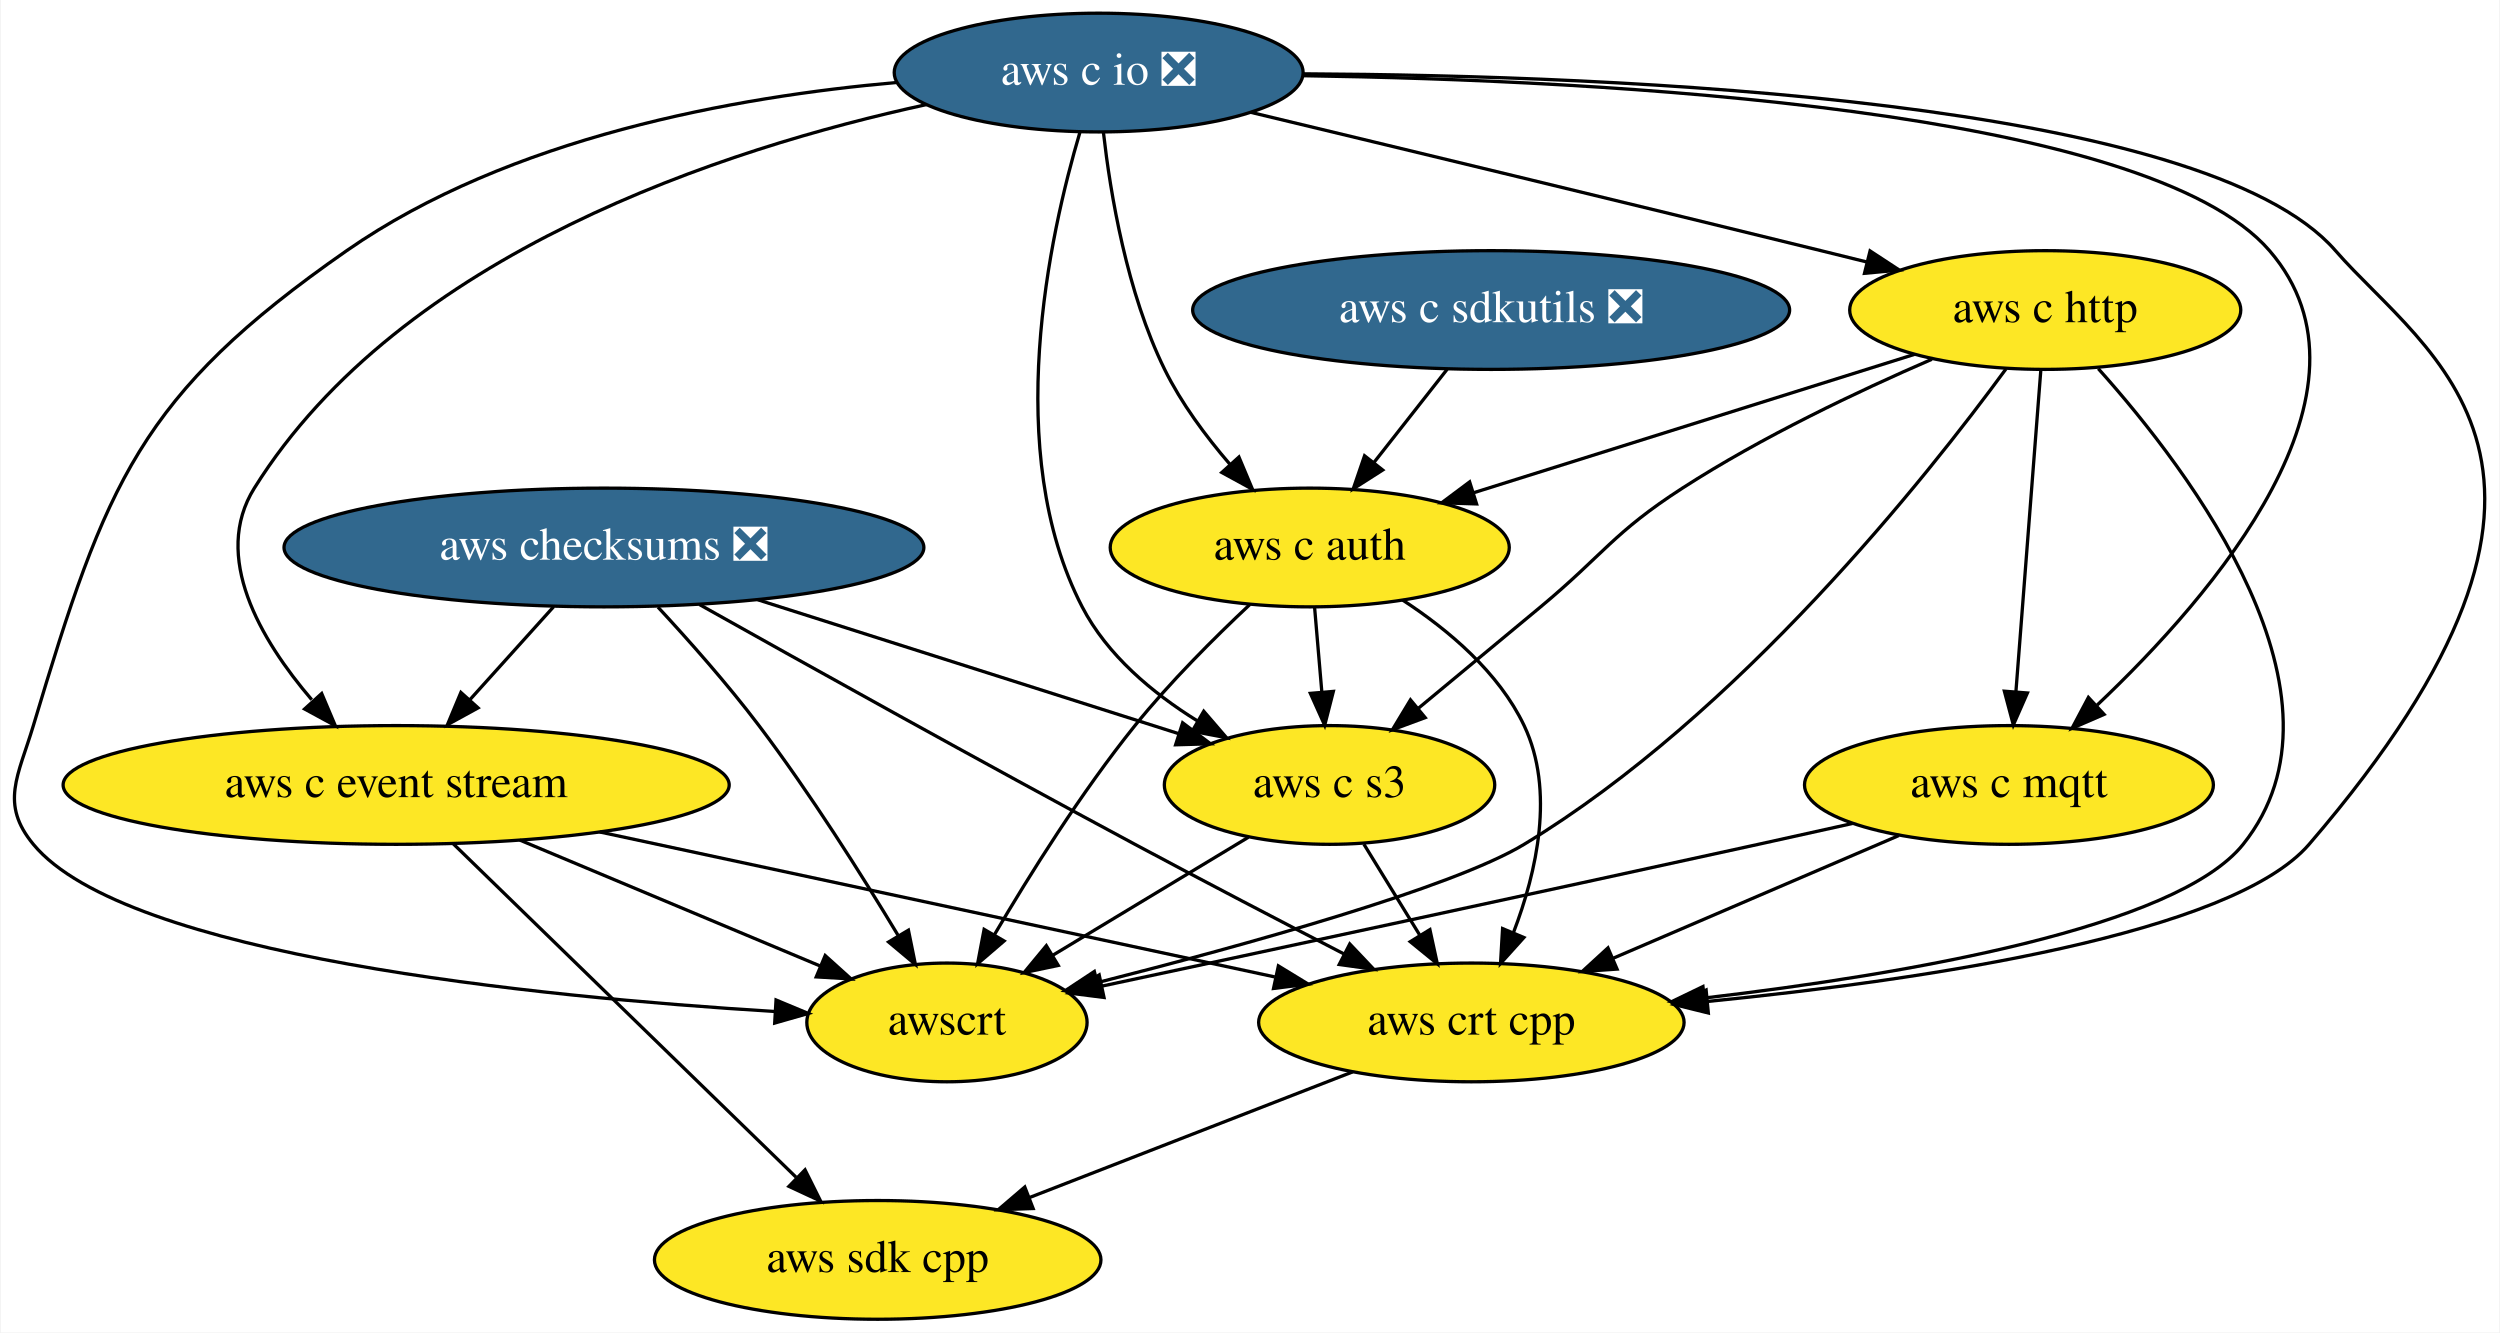
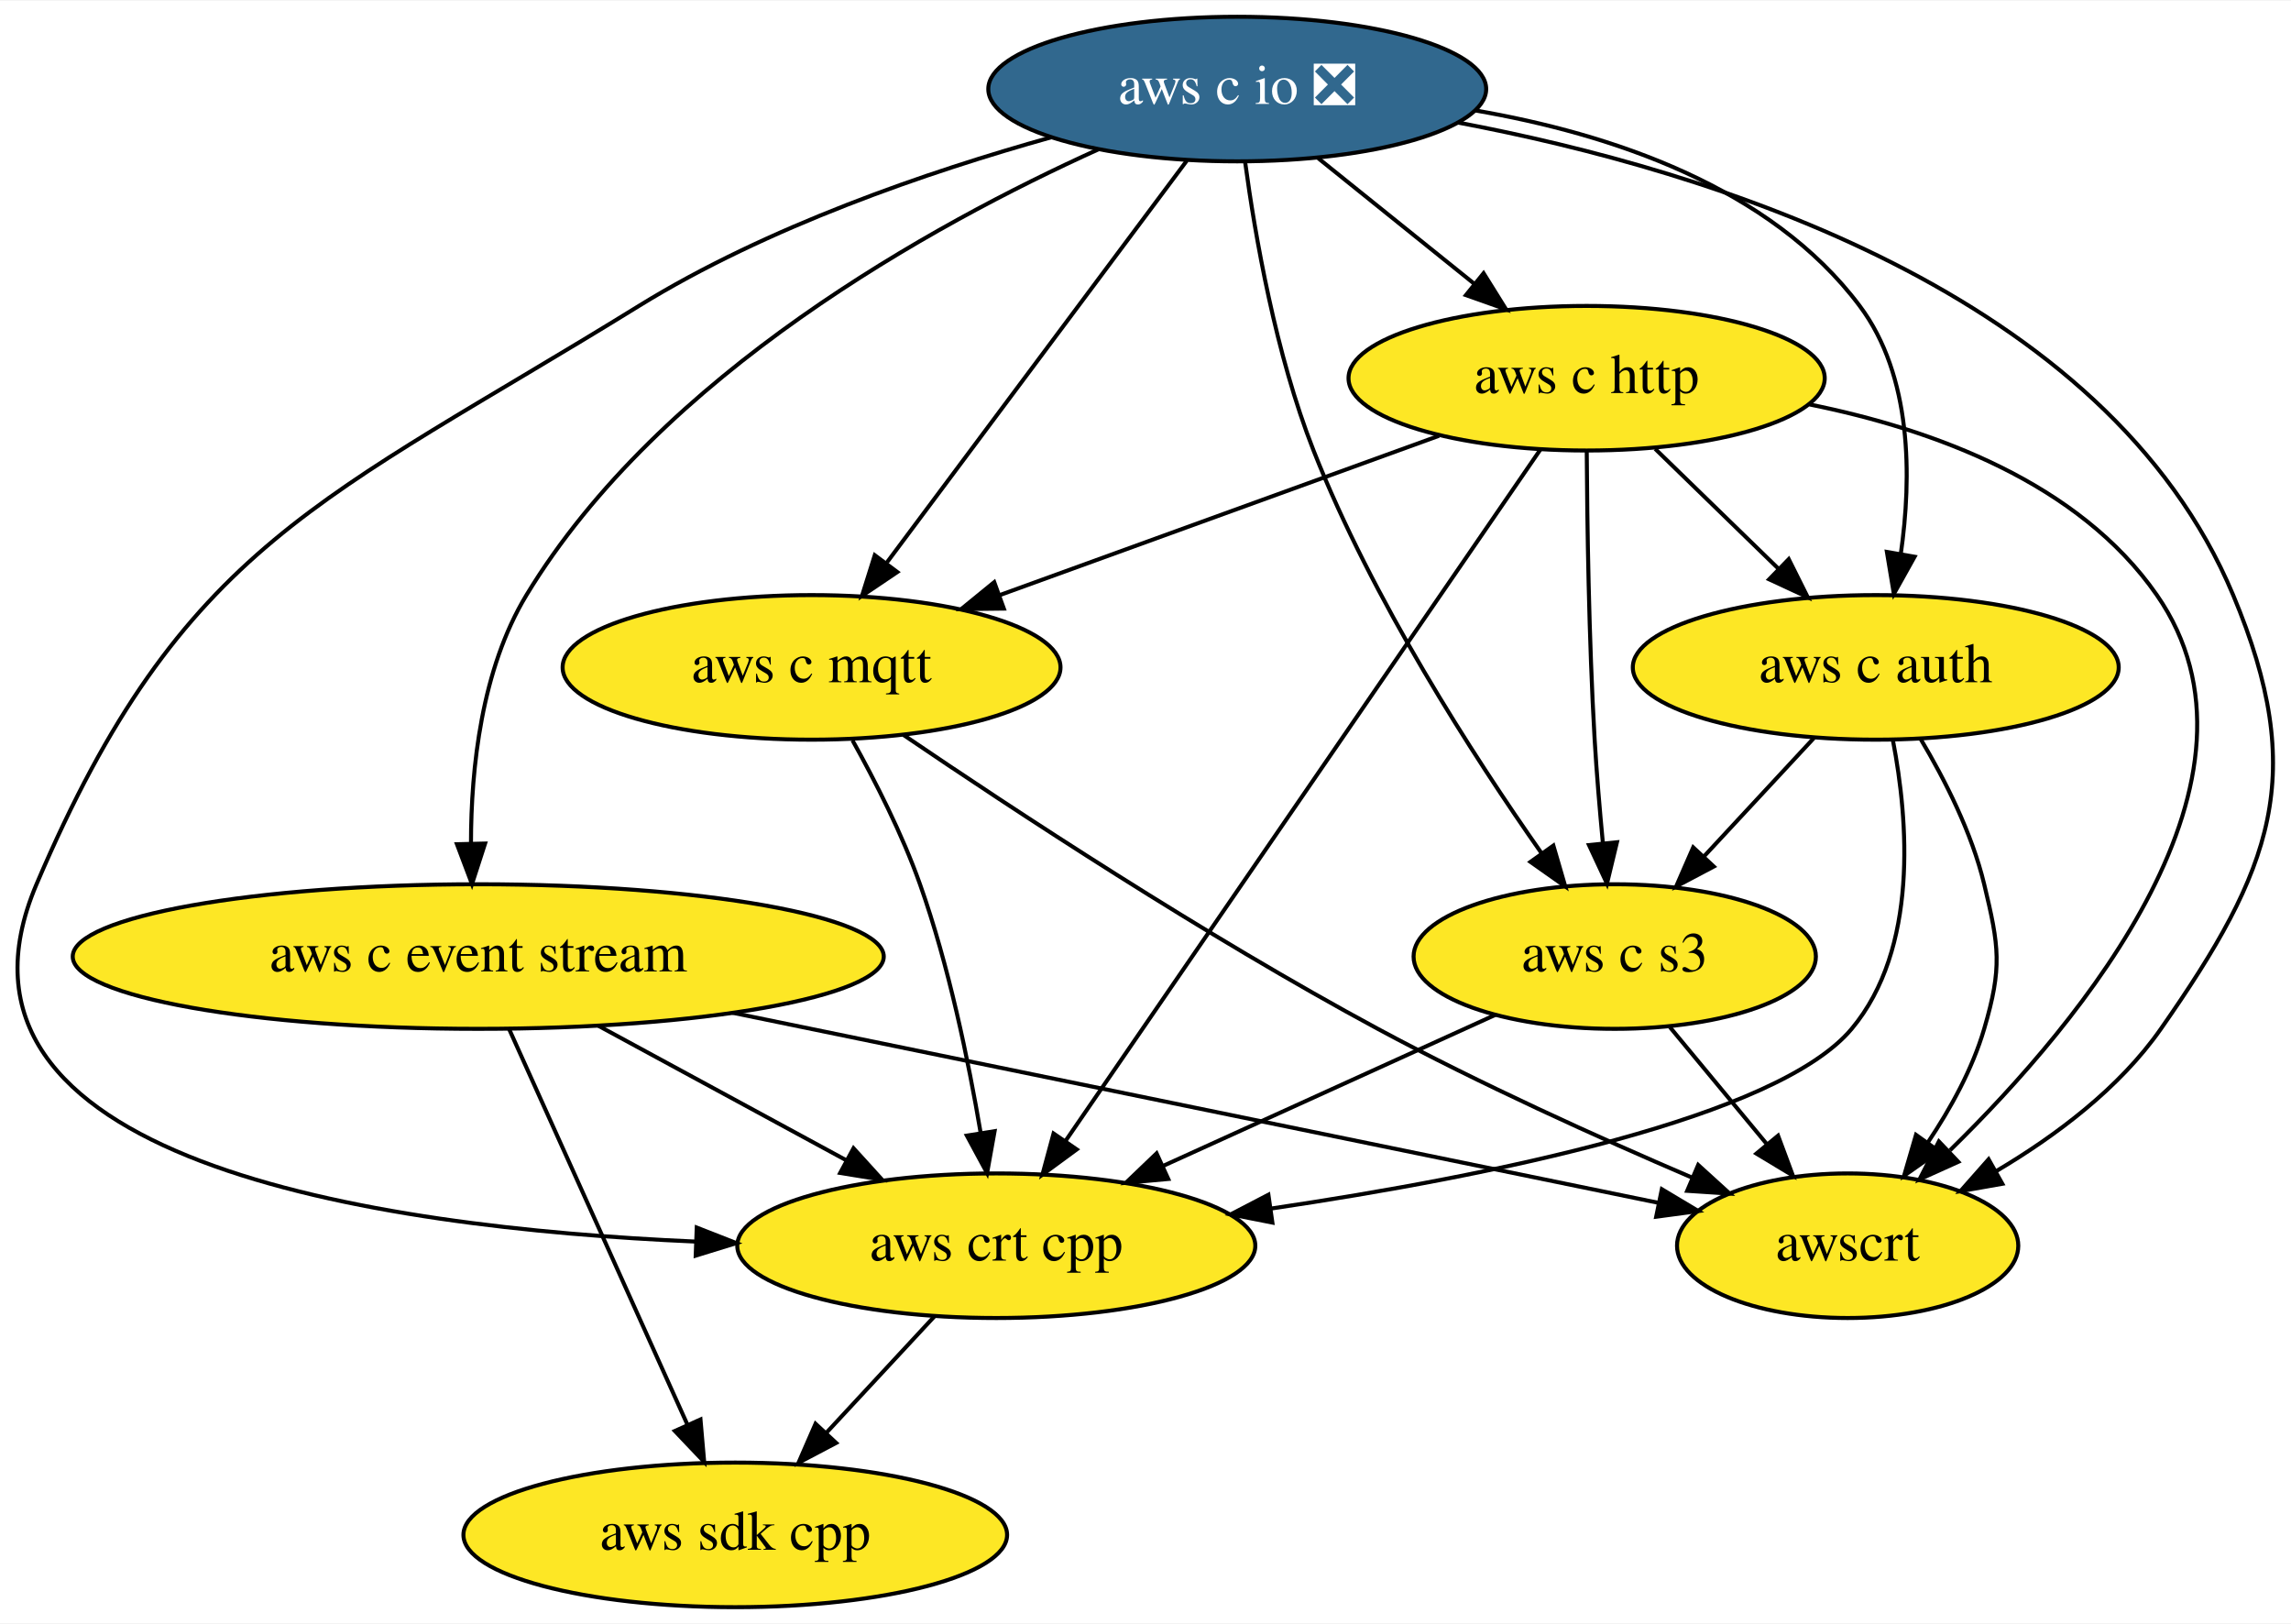
- <svg xmlns="http://www.w3.org/2000/svg" xmlns:xlink="http://www.w3.org/1999/xlink" width="758pt" height="404pt" viewBox="0.00 0.00 757.57 404.00">
+ <svg xmlns="http://www.w3.org/2000/svg" xmlns:xlink="http://www.w3.org/1999/xlink" width="570pt" height="404pt" viewBox="0.00 0.00 570.49 404.00">
  <g id="graph0" class="graph" transform="scale(1 1) rotate(0) translate(4 400)">
-     <polygon fill="white" stroke="transparent" points="-4,4 -4,-400 753.57,-400 753.57,4 -4,4" />
+     <polygon fill="white" stroke="transparent" points="-4,4 -4,-400 566.49,-400 566.49,4 -4,4" />
    <g id="node1" class="node">
      <g id="a_node1">
        <a xlink:href="https://github.com/conda-forge/aws-sdk-cpp-feedstock" xlink:title="aws sdk cpp">
-           <ellipse fill="#fde725" stroke="black" cx="261.9" cy="-18" rx="67.69" ry="18" />
-           <text text-anchor="middle" x="261.9" y="-14.3" font-family="Times,serif" font-size="14.00">aws sdk cpp</text>
+           <ellipse fill="#fde725" stroke="black" cx="179.09" cy="-18" rx="67.69" ry="18" />
+           <text text-anchor="middle" x="179.09" y="-14.3" font-family="Times,serif" font-size="14.00">aws sdk cpp</text>
        </a>
      </g>
    </g>
    <g id="node2" class="node">
      <g id="a_node2">
-         <a xlink:href="https://github.com/conda-forge/aws-checksums-feedstock/pull/38" xlink:title="aws checksums ❎">
-           <ellipse fill="#31688e" stroke="black" cx="178.9" cy="-234" rx="97" ry="18" />
-           <text text-anchor="middle" x="178.9" y="-230.3" font-family="Times,serif" font-size="14.00" fill="white">aws checksums ❎</text>
-         </a>
-       </g>
-     </g>
-     <g id="node3" class="node">
-       <g id="a_node3">
        <a xlink:href="https://github.com/conda-forge/aws-c-event-stream-feedstock" xlink:title="aws c event stream">
-           <ellipse fill="#fde725" stroke="black" cx="115.9" cy="-162" rx="100.98" ry="18" />
-           <text text-anchor="middle" x="115.9" y="-158.3" font-family="Times,serif" font-size="14.00">aws c event stream</text>
+           <ellipse fill="#fde725" stroke="black" cx="115.09" cy="-162" rx="100.98" ry="18" />
+           <text text-anchor="middle" x="115.09" y="-158.3" font-family="Times,serif" font-size="14.00">aws c event stream</text>
        </a>
      </g>
    </g>
    <g id="edge1" class="edge">
-       <path fill="none" stroke="black" d="M163.65,-216.05C156.02,-207.58 146.65,-197.17 138.23,-187.82" />
-       <polygon fill="black" stroke="black" points="140.74,-185.37 131.45,-180.28 135.53,-190.05 140.74,-185.37" />
+       <path fill="none" stroke="black" d="M122.81,-143.87C133.82,-119.46 154.11,-74.43 167.09,-45.64" />
+       <polygon fill="black" stroke="black" points="170.43,-46.74 171.35,-36.19 164.05,-43.87 170.43,-46.74" />
    </g>
-     <g id="node4" class="node">
-       <g id="a_node4">
+     <g id="node3" class="node">
+       <g id="a_node3">
        <a xlink:href="https://github.com/conda-forge/aws-crt-cpp-feedstock" xlink:title="aws crt cpp">
-           <ellipse fill="#fde725" stroke="black" cx="441.9" cy="-90" rx="64.5" ry="18" />
-           <text text-anchor="middle" x="441.9" y="-86.3" font-family="Times,serif" font-size="14.00">aws crt cpp</text>
+           <ellipse fill="#fde725" stroke="black" cx="244.09" cy="-90" rx="64.5" ry="18" />
+           <text text-anchor="middle" x="244.09" y="-86.3" font-family="Times,serif" font-size="14.00">aws crt cpp</text>
        </a>
      </g>
    </g>
    <g id="edge2" class="edge">
-       <path fill="none" stroke="black" d="M207.86,-216.7C240,-198.67 293.45,-168.9 339.9,-144 360.76,-132.82 384.18,-120.62 403.31,-110.75" />
-       <polygon fill="black" stroke="black" points="405.04,-113.8 412.33,-106.11 401.84,-107.57 405.04,-113.8" />
+       <path fill="none" stroke="black" d="M145.01,-144.76C163.39,-134.79 187.08,-121.94 206.69,-111.3" />
+       <polygon fill="black" stroke="black" points="208.54,-114.27 215.66,-106.43 205.21,-108.12 208.54,-114.27" />
    </g>
-     <g id="node5" class="node">
-       <g id="a_node5">
-         <a xlink:href="https://github.com/conda-forge/aws-c-s3-feedstock" xlink:title="aws c s3">
-           <ellipse fill="#fde725" stroke="black" cx="398.9" cy="-162" rx="50.09" ry="18" />
-           <text text-anchor="middle" x="398.9" y="-158.3" font-family="Times,serif" font-size="14.00">aws c s3</text>
+     <g id="node4" class="node">
+       <g id="a_node4">
+         <a xlink:href="https://github.com/conda-forge/awscrt-feedstock" xlink:title="awscrt">
+           <ellipse fill="#fde725" stroke="black" cx="456.09" cy="-90" rx="42.49" ry="18" />
+           <text text-anchor="middle" x="456.09" y="-86.3" font-family="Times,serif" font-size="14.00">awscrt</text>
        </a>
      </g>
    </g>
    <g id="edge3" class="edge">
-       <path fill="none" stroke="black" d="M225.55,-218.15C263.18,-206.18 315.82,-189.43 353.19,-177.54" />
-       <polygon fill="black" stroke="black" points="354.36,-180.85 362.82,-174.48 352.23,-174.18 354.36,-180.85" />
+       <path fill="none" stroke="black" d="M178.43,-148C245.26,-134.28 349.01,-112.98 408.96,-100.68" />
+       <polygon fill="black" stroke="black" points="409.82,-104.07 418.91,-98.63 408.41,-97.22 409.82,-104.07" />
+     </g>
+     <g id="edge4" class="edge">
+       <path fill="none" stroke="black" d="M228.69,-72.41C220.63,-63.73 210.62,-52.95 201.7,-43.34" />
+       <polygon fill="black" stroke="black" points="204.21,-40.9 194.84,-35.96 199.08,-45.67 204.21,-40.9" />
+     </g>
+     <g id="node5" class="node">
+       <g id="a_node5">
+         <a xlink:href="https://github.com/conda-forge/aws-c-io-feedstock/pull/128" xlink:title="aws c io ❎">
+           <ellipse fill="#31688e" stroke="black" cx="304.09" cy="-378" rx="61.99" ry="18" />
+           <text text-anchor="middle" x="304.09" y="-374.3" font-family="Times,serif" font-size="14.00" fill="white">aws c io ❎</text>
+         </a>
+       </g>
+     </g>
+     <g id="edge5" class="edge">
+       <path fill="none" stroke="black" d="M269.54,-363C228.21,-344.3 160.44,-307.01 127.09,-252 115.88,-233.5 113.3,-208.9 113.28,-190.26" />
+       <polygon fill="black" stroke="black" points="116.79,-190.14 113.53,-180.06 109.79,-189.97 116.79,-190.14" />
+     </g>
+     <g id="edge6" class="edge">
+       <path fill="none" stroke="black" d="M257.85,-366.01C227.22,-357.46 186.98,-343.7 155.09,-324 76.47,-275.43 41.33,-265.01 5.09,-180 -24.17,-111.35 88.7,-94.52 169.22,-91.03" />
+       <polygon fill="black" stroke="black" points="169.5,-94.52 179.37,-90.65 169.24,-87.53 169.5,-94.52" />
+     </g>
+     <g id="edge7" class="edge">
+       <path fill="none" stroke="black" d="M359.1,-369.65C422.06,-357.75 520.56,-327.4 552.09,-252 570.87,-207.11 561.95,-183.9 534.09,-144 523.77,-129.21 507.89,-117.34 493.15,-108.61" />
+       <polygon fill="black" stroke="black" points="494.61,-105.42 484.18,-103.58 491.19,-111.52 494.61,-105.42" />
    </g>
    <g id="node6" class="node">
      <g id="a_node6">
-         <a xlink:href="https://github.com/conda-forge/awscrt-feedstock" xlink:title="awscrt">
-           <ellipse fill="#fde725" stroke="black" cx="282.9" cy="-90" rx="42.49" ry="18" />
-           <text text-anchor="middle" x="282.9" y="-86.3" font-family="Times,serif" font-size="14.00">awscrt</text>
+         <a xlink:href="https://github.com/conda-forge/aws-c-http-feedstock" xlink:title="aws c http">
+           <ellipse fill="#fde725" stroke="black" cx="391.09" cy="-306" rx="59.29" ry="18" />
+           <text text-anchor="middle" x="391.09" y="-302.3" font-family="Times,serif" font-size="14.00">aws c http</text>
        </a>
      </g>
    </g>
-     <g id="edge4" class="edge">
-       <path fill="none" stroke="black" d="M195.28,-215.92C204.65,-205.81 216.4,-192.56 225.9,-180 241.45,-159.44 257.1,-134.64 268.06,-116.44" />
-       <polygon fill="black" stroke="black" points="271.22,-117.97 273.33,-107.59 265.21,-114.39 271.22,-117.97" />
-     </g>
-     <g id="edge5" class="edge">
-       <path fill="none" stroke="black" d="M133.22,-144.15C159.01,-119.07 207.64,-71.77 237.17,-43.05" />
-       <polygon fill="black" stroke="black" points="239.87,-45.31 244.6,-35.82 234.99,-40.29 239.87,-45.31" />
-     </g>
-     <g id="edge6" class="edge">
-       <path fill="none" stroke="black" d="M177.6,-147.75C236.37,-135.13 324.25,-116.26 382.31,-103.79" />
-       <polygon fill="black" stroke="black" points="383.39,-107.14 392.43,-101.62 381.92,-100.3 383.39,-107.14" />
-     </g>
-     <g id="edge7" class="edge">
-       <path fill="none" stroke="black" d="M153.38,-145.29C180.56,-133.9 217.21,-118.54 244.58,-107.06" />
-       <polygon fill="black" stroke="black" points="245.98,-110.27 253.85,-103.18 243.27,-103.81 245.98,-110.27" />
-     </g>
    <g id="edge8" class="edge">
-       <path fill="none" stroke="black" d="M405.9,-75C377.76,-64.06 338.44,-48.77 307.99,-36.93" />
-       <polygon fill="black" stroke="black" points="309.03,-33.58 298.45,-33.21 306.5,-40.1 309.03,-33.58" />
-     </g>
-     <g id="edge9" class="edge">
-       <path fill="none" stroke="black" d="M409.31,-144.05C414.38,-135.8 420.58,-125.7 426.21,-116.54" />
-       <polygon fill="black" stroke="black" points="429.33,-118.14 431.58,-107.79 423.37,-114.48 429.33,-118.14" />
-     </g>
-     <g id="edge10" class="edge">
-       <path fill="none" stroke="black" d="M374.3,-146.15C357.04,-135.74 333.79,-121.71 315.06,-110.41" />
-       <polygon fill="black" stroke="black" points="316.65,-107.28 306.28,-105.11 313.03,-113.27 316.65,-107.28" />
+       <path fill="none" stroke="black" d="M324.27,-360.76C335.8,-351.49 350.43,-339.71 363.07,-329.55" />
+       <polygon fill="black" stroke="black" points="365.43,-332.14 371.03,-323.15 361.04,-326.69 365.43,-332.14" />
    </g>
    <g id="node7" class="node">
      <g id="a_node7">
-         <a xlink:href="https://github.com/conda-forge/aws-c-io-feedstock/pull/128" xlink:title="aws c io ❎">
-           <ellipse fill="#31688e" stroke="black" cx="328.9" cy="-378" rx="61.99" ry="18" />
-           <text text-anchor="middle" x="328.9" y="-374.3" font-family="Times,serif" font-size="14.00" fill="white">aws c io ❎</text>
+         <a xlink:href="https://github.com/conda-forge/aws-c-mqtt-feedstock" xlink:title="aws c mqtt">
+           <ellipse fill="#fde725" stroke="black" cx="198.09" cy="-234" rx="61.99" ry="18" />
+           <text text-anchor="middle" x="198.09" y="-230.3" font-family="Times,serif" font-size="14.00">aws c mqtt</text>
+         </a>
+       </g>
+     </g>
+     <g id="edge9" class="edge">
+       <path fill="none" stroke="black" d="M291.52,-360.15C273.03,-335.39 238.38,-288.97 216.88,-260.16" />
+       <polygon fill="black" stroke="black" points="219.44,-257.74 210.65,-251.82 213.83,-261.93 219.44,-257.74" />
+     </g>
+     <g id="node8" class="node">
+       <g id="a_node8">
+         <a xlink:href="https://github.com/conda-forge/aws-c-auth-feedstock" xlink:title="aws c auth">
+           <ellipse fill="#fde725" stroke="black" cx="463.09" cy="-234" rx="60.5" ry="18" />
+           <text text-anchor="middle" x="463.09" y="-230.3" font-family="Times,serif" font-size="14.00">aws c auth</text>
+         </a>
+       </g>
+     </g>
+     <g id="edge10" class="edge">
+       <path fill="none" stroke="black" d="M363.28,-372.69C396.99,-366.89 436.84,-353.7 459.09,-324 472.16,-306.56 472.06,-281.36 469.32,-262.22" />
+       <polygon fill="black" stroke="black" points="472.76,-261.55 467.6,-252.3 465.86,-262.75 472.76,-261.55" />
+     </g>
+     <g id="node9" class="node">
+       <g id="a_node9">
+         <a xlink:href="https://github.com/conda-forge/aws-c-s3-feedstock" xlink:title="aws c s3">
+           <ellipse fill="#fde725" stroke="black" cx="398.09" cy="-162" rx="50.09" ry="18" />
+           <text text-anchor="middle" x="398.09" y="-158.3" font-family="Times,serif" font-size="14.00">aws c s3</text>
        </a>
      </g>
    </g>
    <g id="edge11" class="edge">
-       <path fill="none" stroke="black" d="M276.72,-368.3C215.71,-355.04 117.44,-323.31 72.9,-252 59.97,-231.3 74.68,-206.13 90.3,-187.85" />
-       <polygon fill="black" stroke="black" points="93.32,-189.73 97.45,-179.97 88.14,-185.03 93.32,-189.73" />
+       <path fill="none" stroke="black" d="M306.06,-359.78C308.53,-341.49 313.65,-311.96 323.09,-288 337.72,-250.88 362.77,-212.08 379.86,-187.74" />
+       <polygon fill="black" stroke="black" points="382.81,-189.63 385.77,-179.46 377.11,-185.57 382.81,-189.63" />
    </g>
    <g id="edge12" class="edge">
-       <path fill="none" stroke="black" d="M391.01,-377.62C486.9,-377.11 664.12,-369.79 703.9,-324 731.36,-292.39 794.35,-258.47 695.9,-144 672.53,-116.83 580.12,-102.96 513.5,-96.36" />
-       <polygon fill="black" stroke="black" points="513.75,-92.86 503.46,-95.4 513.08,-99.83 513.75,-92.86" />
+       <path fill="none" stroke="black" d="M379.56,-288.21C353.85,-250.78 291.73,-160.35 261.38,-116.16" />
+       <polygon fill="black" stroke="black" points="264.12,-113.98 255.58,-107.71 258.35,-117.94 264.12,-113.98" />
    </g>
    <g id="edge13" class="edge">
-       <path fill="none" stroke="black" d="M323.2,-359.82C314.05,-329.01 299.47,-263.18 323.9,-216 331.48,-201.37 345.16,-189.91 358.79,-181.45" />
-       <polygon fill="black" stroke="black" points="360.76,-184.35 367.67,-176.32 357.26,-178.29 360.76,-184.35" />
+       <path fill="none" stroke="black" d="M446.61,-299.47C477.55,-293.23 513.66,-279.99 533.09,-252 564.66,-206.52 514.65,-146.1 481.57,-113.75" />
+       <polygon fill="black" stroke="black" points="483.64,-110.89 473.98,-106.53 478.81,-115.96 483.64,-110.89" />
    </g>
    <g id="edge14" class="edge">
-       <path fill="none" stroke="black" d="M267.76,-375C218.75,-370.7 150.26,-358.36 100.9,-324 37.97,-280.2 27.94,-253.44 5.9,-180 1.3,-164.68 -4.3,-156.33 5.9,-144 33.85,-110.19 158.38,-97.75 230.6,-93.32" />
-       <polygon fill="black" stroke="black" points="231.08,-96.8 240.86,-92.72 230.67,-89.81 231.08,-96.8" />
-     </g>
-     <g id="node8" class="node">
-       <g id="a_node8">
-         <a xlink:href="https://github.com/conda-forge/aws-c-http-feedstock" xlink:title="aws c http">
-           <ellipse fill="#fde725" stroke="black" cx="615.9" cy="-306" rx="59.29" ry="18" />
-           <text text-anchor="middle" x="615.9" y="-302.3" font-family="Times,serif" font-size="14.00">aws c http</text>
-         </a>
-       </g>
+       <path fill="none" stroke="black" d="M354.34,-291.67C323.28,-280.4 278.61,-264.2 244.98,-252.01" />
+       <polygon fill="black" stroke="black" points="245.97,-248.64 235.37,-248.52 243.58,-255.22 245.97,-248.64" />
    </g>
    <g id="edge15" class="edge">
-       <path fill="none" stroke="black" d="M375.06,-365.93C419.4,-355.28 488.26,-338.67 547.9,-324 552.46,-322.88 557.19,-321.71 561.94,-320.53" />
-       <polygon fill="black" stroke="black" points="562.79,-323.92 571.65,-318.11 561.1,-317.13 562.79,-323.92" />
-     </g>
-     <g id="node9" class="node">
-       <g id="a_node9">
-         <a xlink:href="https://github.com/conda-forge/aws-c-mqtt-feedstock" xlink:title="aws c mqtt">
-           <ellipse fill="#fde725" stroke="black" cx="604.9" cy="-162" rx="61.99" ry="18" />
-           <text text-anchor="middle" x="604.9" y="-158.3" font-family="Times,serif" font-size="14.00">aws c mqtt</text>
-         </a>
-       </g>
+       <path fill="none" stroke="black" d="M408.16,-288.41C417.3,-279.52 428.73,-268.41 438.79,-258.63" />
+       <polygon fill="black" stroke="black" points="441.42,-260.95 446.15,-251.47 436.54,-255.93 441.42,-260.95" />
    </g>
    <g id="edge16" class="edge">
-       <path fill="none" stroke="black" d="M390.7,-377.05C482.17,-375.67 646.78,-367.07 683.9,-324 720.37,-281.68 666.91,-219.59 631.66,-186.24" />
-       <polygon fill="black" stroke="black" points="633.74,-183.4 624.02,-179.18 628.99,-188.54 633.74,-183.4" />
-     </g>
-     <g id="node10" class="node">
-       <g id="a_node10">
-         <a xlink:href="https://github.com/conda-forge/aws-c-auth-feedstock" xlink:title="aws c auth">
-           <ellipse fill="#fde725" stroke="black" cx="392.9" cy="-234" rx="60.5" ry="18" />
-           <text text-anchor="middle" x="392.9" y="-230.3" font-family="Times,serif" font-size="14.00">aws c auth</text>
-         </a>
-       </g>
+       <path fill="none" stroke="black" d="M391.12,-287.92C391.22,-270 391.64,-241 393.09,-216 393.58,-207.66 394.35,-198.6 395.13,-190.37" />
+       <polygon fill="black" stroke="black" points="398.64,-190.46 396.16,-180.16 391.68,-189.76 398.64,-190.46" />
    </g>
    <g id="edge17" class="edge">
-       <path fill="none" stroke="black" d="M330.35,-359.81C332.45,-341.28 337.44,-311.31 348.9,-288 353.94,-277.75 361.34,-267.78 368.64,-259.29" />
-       <polygon fill="black" stroke="black" points="371.43,-261.43 375.53,-251.66 366.23,-256.74 371.43,-261.43" />
+       <path fill="none" stroke="black" d="M208.28,-215.84C213.93,-205.71 220.68,-192.46 225.09,-180 232.26,-159.8 237.16,-136.03 240.19,-118.13" />
+       <polygon fill="black" stroke="black" points="243.67,-118.52 241.8,-108.09 236.76,-117.41 243.67,-118.52" />
    </g>
    <g id="edge18" class="edge">
-       <path fill="none" stroke="black" d="M631.98,-288.23C660.02,-256.94 711.64,-188.75 675.9,-144 655.7,-118.72 573.85,-104.6 512.6,-97.41" />
-       <polygon fill="black" stroke="black" points="512.91,-93.93 502.58,-96.28 512.12,-100.88 512.91,-93.93" />
+       <path fill="none" stroke="black" d="M220.96,-217.19C248.37,-198.56 296.03,-167.2 339.09,-144 364.52,-130.3 394.16,-116.9 417.25,-107" />
+       <polygon fill="black" stroke="black" points="418.87,-110.11 426.71,-102.98 416.13,-103.67 418.87,-110.11" />
    </g>
    <g id="edge19" class="edge">
-       <path fill="none" stroke="black" d="M581.52,-291.07C559.22,-281.41 529.94,-267.52 505.9,-252 484.95,-238.49 482.05,-231.95 462.9,-216 450.77,-205.9 437.31,-194.75 425.88,-185.29" />
-       <polygon fill="black" stroke="black" points="427.9,-182.42 417.96,-178.74 423.44,-187.81 427.9,-182.42" />
+       <path fill="none" stroke="black" d="M467.38,-215.75C471.16,-196.04 473.8,-163.95 457.09,-144 438.58,-121.89 367.53,-107.4 312.51,-99.25" />
+       <polygon fill="black" stroke="black" points="312.84,-95.76 302.45,-97.8 311.85,-102.69 312.84,-95.76" />
    </g>
    <g id="edge20" class="edge">
-       <path fill="none" stroke="black" d="M604.02,-288.17C580.11,-255.52 522.89,-183.35 457.9,-144 436.11,-130.81 372.85,-113.32 328.69,-102.12" />
-       <polygon fill="black" stroke="black" points="329.3,-98.66 318.75,-99.62 327.59,-105.45 329.3,-98.66" />
+       <path fill="none" stroke="black" d="M474.28,-216.14C480.26,-206.1 487.01,-192.85 490.09,-180 493.83,-164.44 494.6,-159.35 490.09,-144 487.17,-134.03 481.74,-124.17 476.06,-115.7" />
+       <polygon fill="black" stroke="black" points="478.81,-113.53 470.14,-107.43 473.11,-117.6 478.81,-113.53" />
    </g>
    <g id="edge21" class="edge">
-       <path fill="none" stroke="black" d="M614.57,-287.87C612.7,-263.67 609.25,-219.21 607.02,-190.39" />
-       <polygon fill="black" stroke="black" points="610.49,-189.89 606.23,-180.19 603.51,-190.43 610.49,-189.89" />
+       <path fill="none" stroke="black" d="M447.69,-216.41C439.51,-207.61 429.32,-196.63 420.3,-186.92" />
+       <polygon fill="black" stroke="black" points="422.76,-184.42 413.39,-179.47 417.63,-189.18 422.76,-184.42" />
    </g>
    <g id="edge22" class="edge">
-       <path fill="none" stroke="black" d="M576.29,-292.57C538.94,-280.84 482.83,-263.23 442.52,-250.58" />
-       <polygon fill="black" stroke="black" points="443.48,-247.21 432.89,-247.55 441.38,-253.89 443.48,-247.21" />
+       <path fill="none" stroke="black" d="M368.4,-147.5C344.89,-136.82 311.78,-121.77 285.64,-109.88" />
+       <polygon fill="black" stroke="black" points="286.91,-106.62 276.35,-105.66 284.01,-112.99 286.91,-106.62" />
    </g>
    <g id="edge23" class="edge">
-       <path fill="none" stroke="black" d="M571.52,-146.67C546.44,-135.9 511.89,-121.06 484.77,-109.41" />
-       <polygon fill="black" stroke="black" points="486.08,-106.17 475.51,-105.44 483.32,-112.6 486.08,-106.17" />
-     </g>
-     <g id="edge24" class="edge">
-       <path fill="none" stroke="black" d="M557.48,-150.33C548.01,-148.22 538.14,-146.03 528.9,-144 459.63,-128.79 379.31,-111.56 329.79,-100.99" />
-       <polygon fill="black" stroke="black" points="330.52,-97.57 320.01,-98.9 329.06,-104.41 330.52,-97.57" />
-     </g>
-     <g id="edge25" class="edge">
-       <path fill="none" stroke="black" d="M421.08,-218.05C434.91,-209.04 450.21,-196.18 457.9,-180 467.27,-160.26 461.72,-135.67 454.7,-117.34" />
-       <polygon fill="black" stroke="black" points="457.83,-115.74 450.74,-107.87 451.37,-118.45 457.83,-115.74" />
-     </g>
-     <g id="edge26" class="edge">
-       <path fill="none" stroke="black" d="M394.38,-215.7C395.04,-207.98 395.84,-198.71 396.57,-190.11" />
-       <polygon fill="black" stroke="black" points="400.06,-190.37 397.43,-180.1 393.09,-189.77 400.06,-190.37" />
-     </g>
-     <g id="edge27" class="edge">
-       <path fill="none" stroke="black" d="M374.73,-216.7C364,-206.64 350.5,-193.18 339.9,-180 323.66,-159.82 308,-134.84 297.22,-116.48" />
-       <polygon fill="black" stroke="black" points="300.23,-114.7 292.19,-107.8 294.17,-118.21 300.23,-114.7" />
-     </g>
-     <g id="node11" class="node">
-       <g id="a_node11">
-         <a xlink:href="https://github.com/conda-forge/aws-c-sdkutils-feedstock/pull/14" xlink:title="aws c sdkutils ❎">
-           <ellipse fill="#31688e" stroke="black" cx="447.9" cy="-306" rx="90.5" ry="18" />
-           <text text-anchor="middle" x="447.9" y="-302.3" font-family="Times,serif" font-size="14.00" fill="white">aws c sdkutils ❎</text>
-         </a>
-       </g>
-     </g>
-     <g id="edge28" class="edge">
-       <path fill="none" stroke="black" d="M434.58,-288.05C427.9,-279.54 419.67,-269.07 412.29,-259.68" />
-       <polygon fill="black" stroke="black" points="415.02,-257.49 406.09,-251.79 409.52,-261.81 415.02,-257.49" />
+       <path fill="none" stroke="black" d="M411.84,-144.41C419.06,-135.69 428.05,-124.85 436.04,-115.21" />
+       <polygon fill="black" stroke="black" points="438.76,-117.4 442.45,-107.47 433.37,-112.94 438.76,-117.4" />
    </g>
  </g>
</svg>
